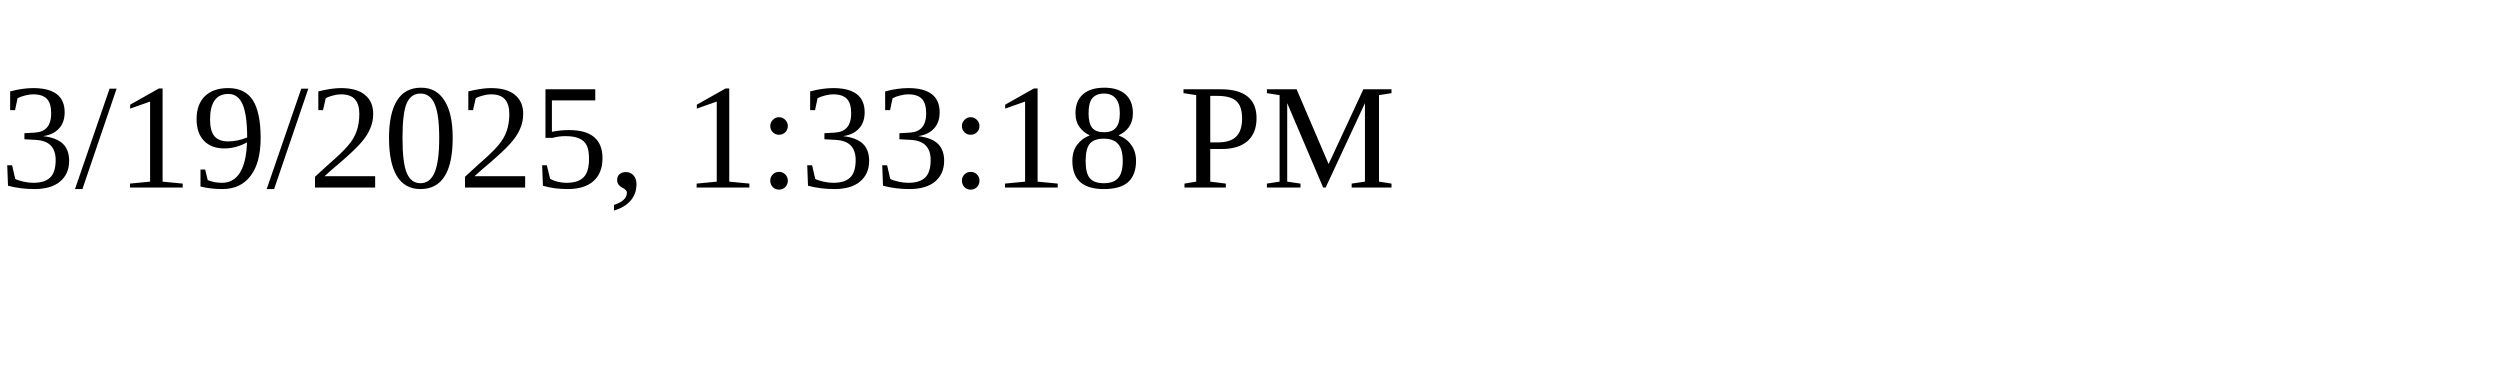
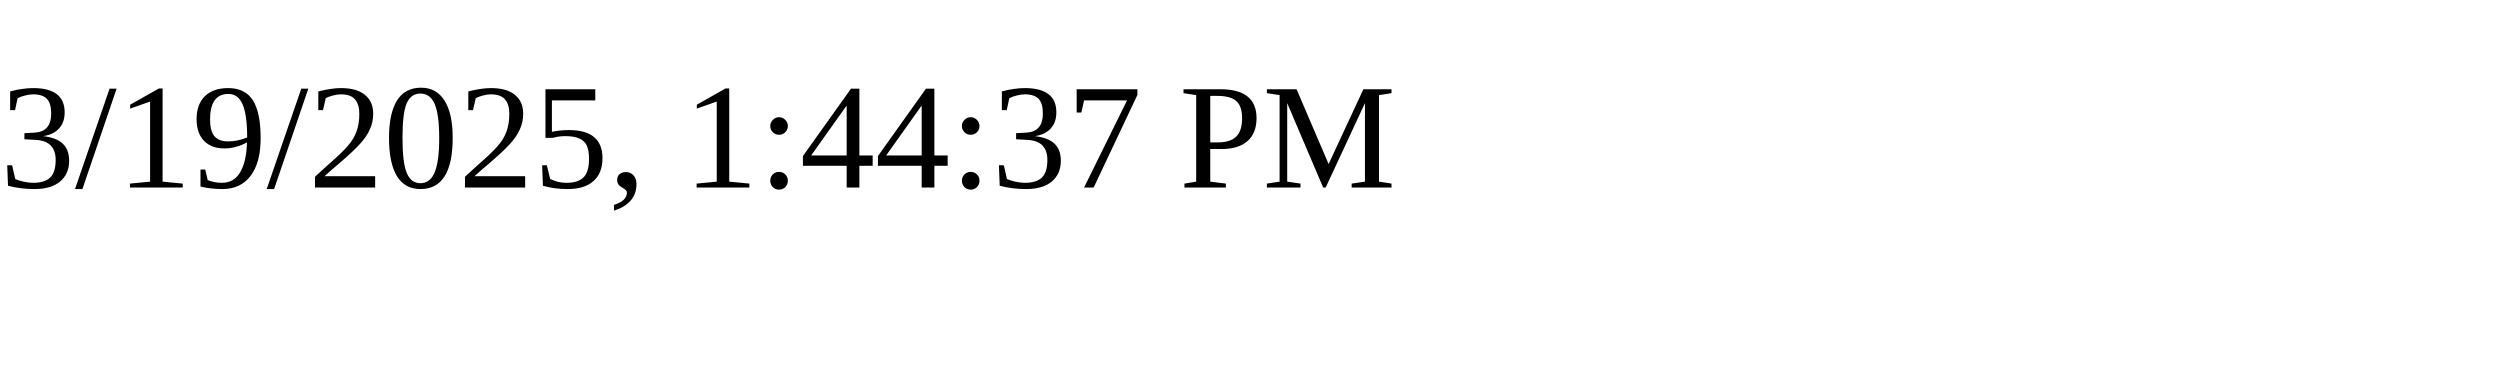
<svg xmlns="http://www.w3.org/2000/svg" height="30" width="200">
-   <text x="0" y="15">3/19/2025, 1:33:18 PM</text>
+   <text x="0" y="15">3/19/2025, 1:44:37 PM</text>
</svg>
